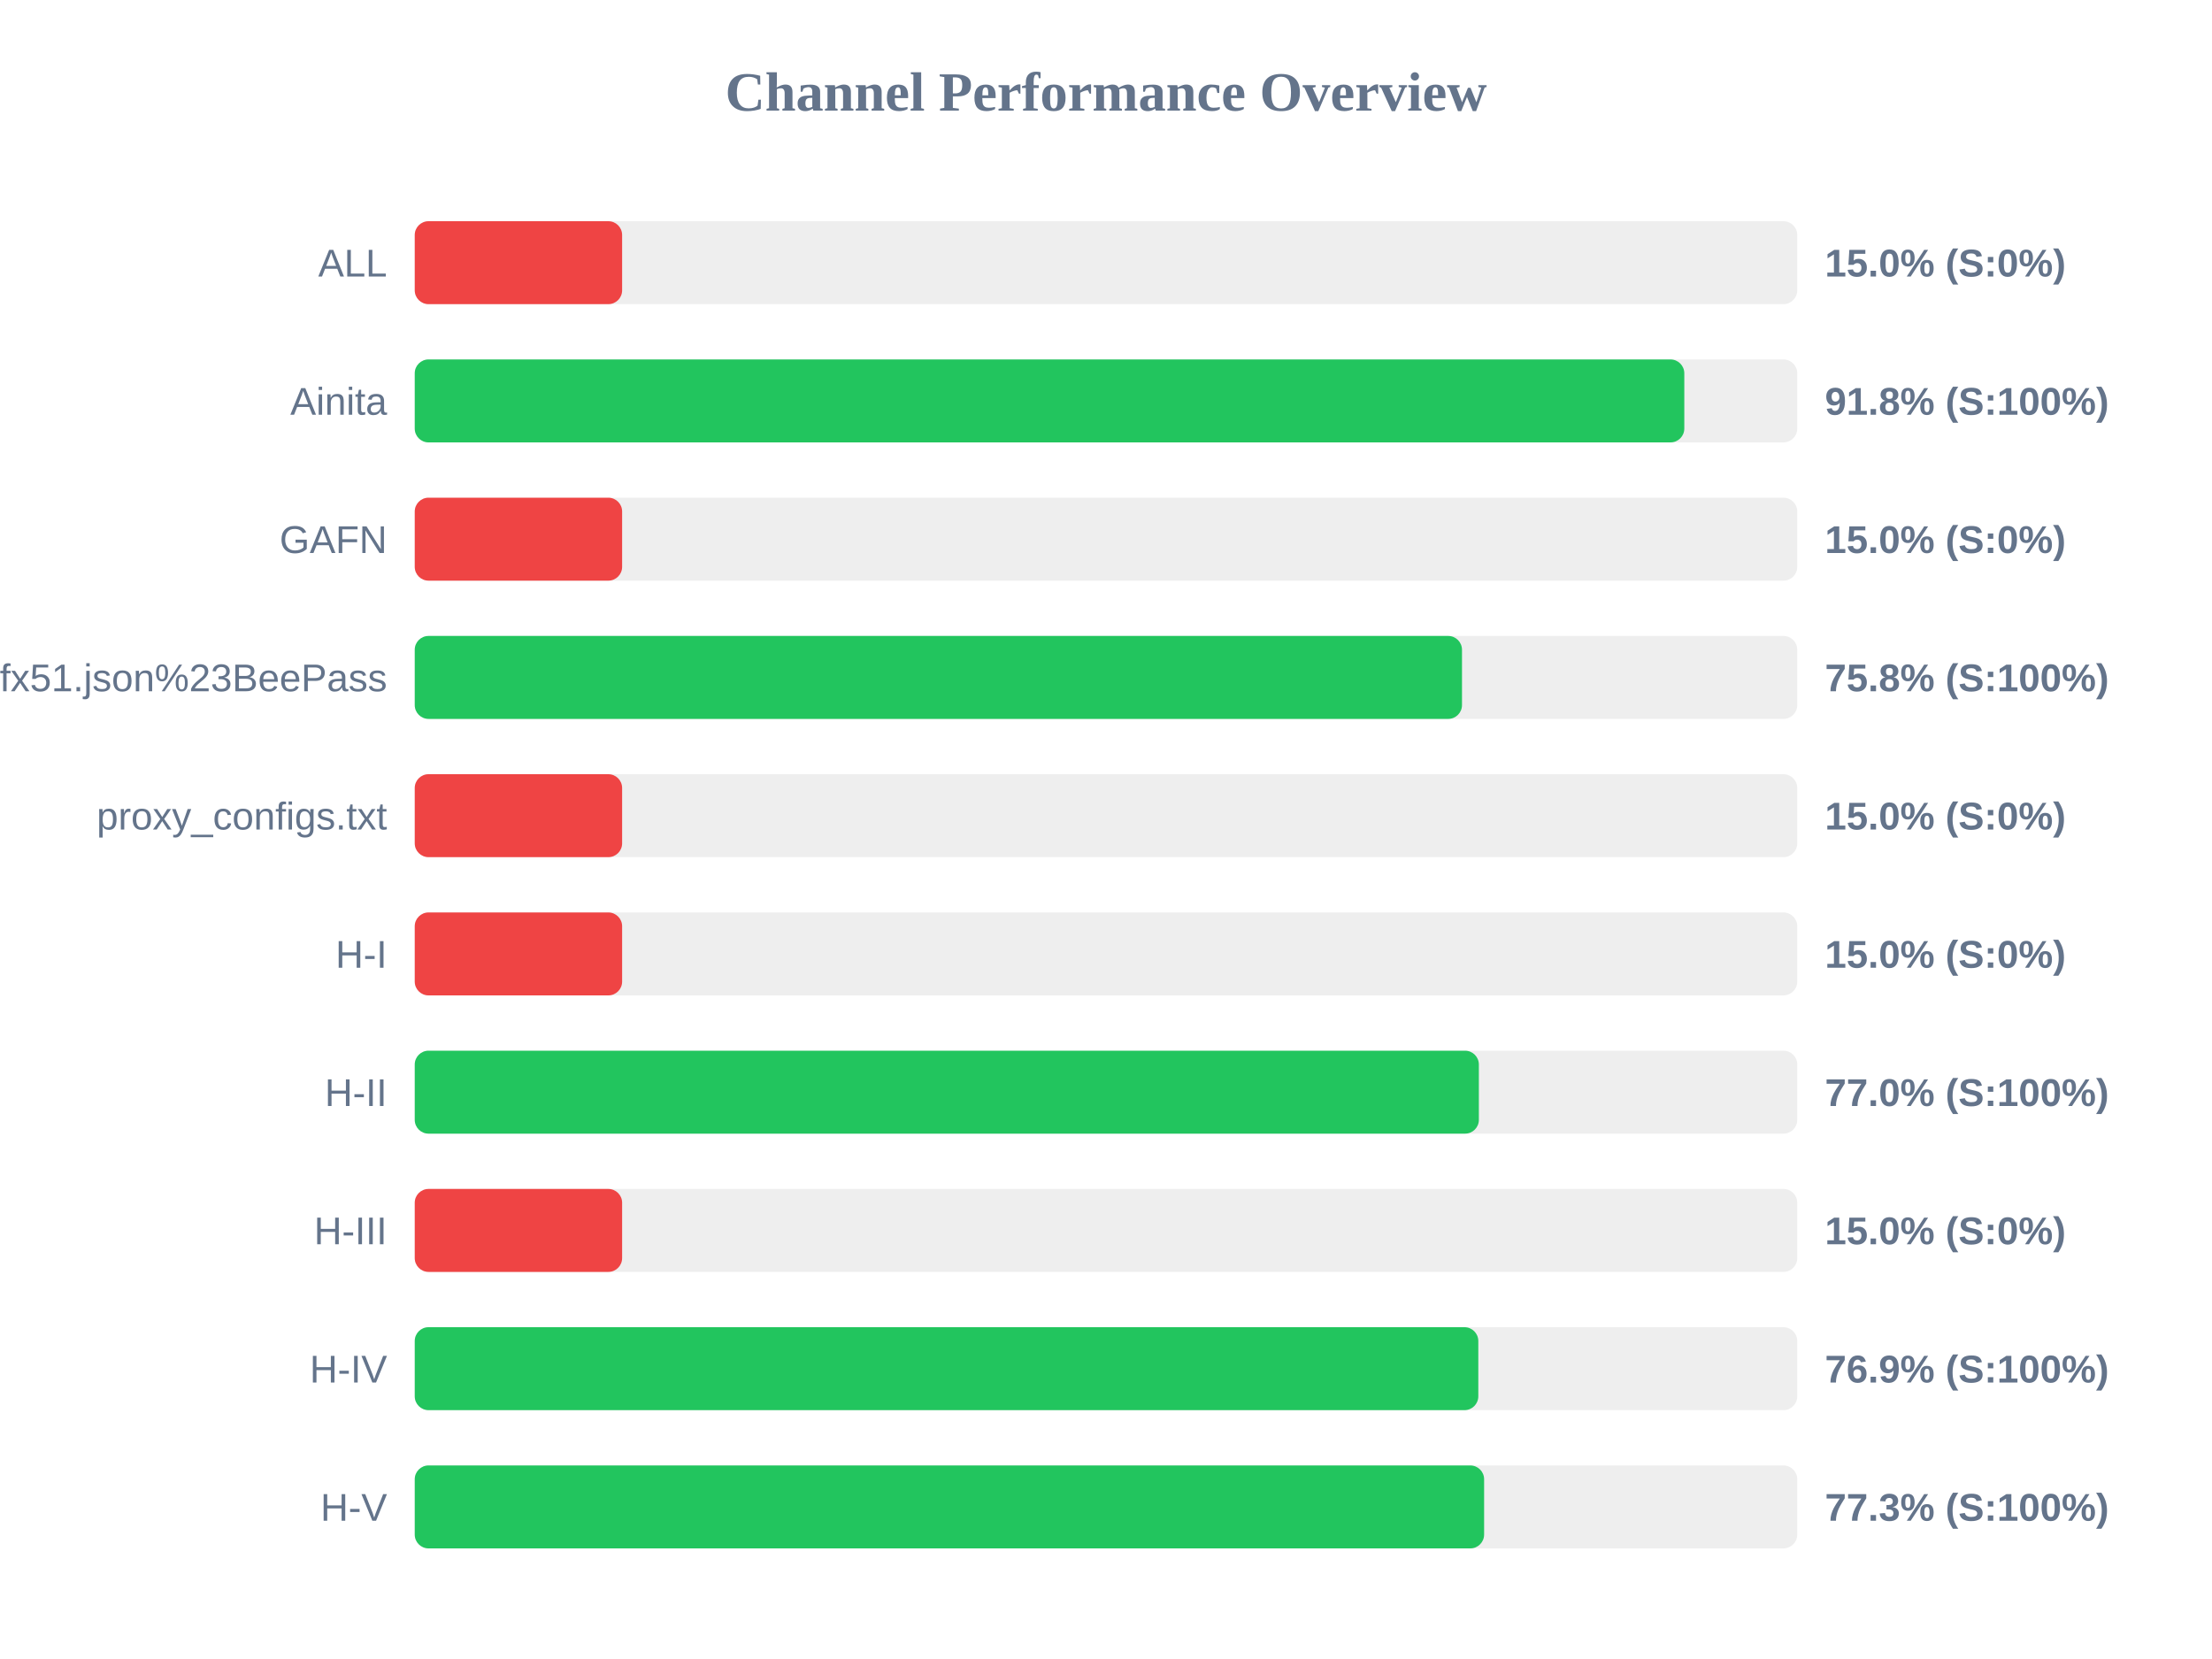
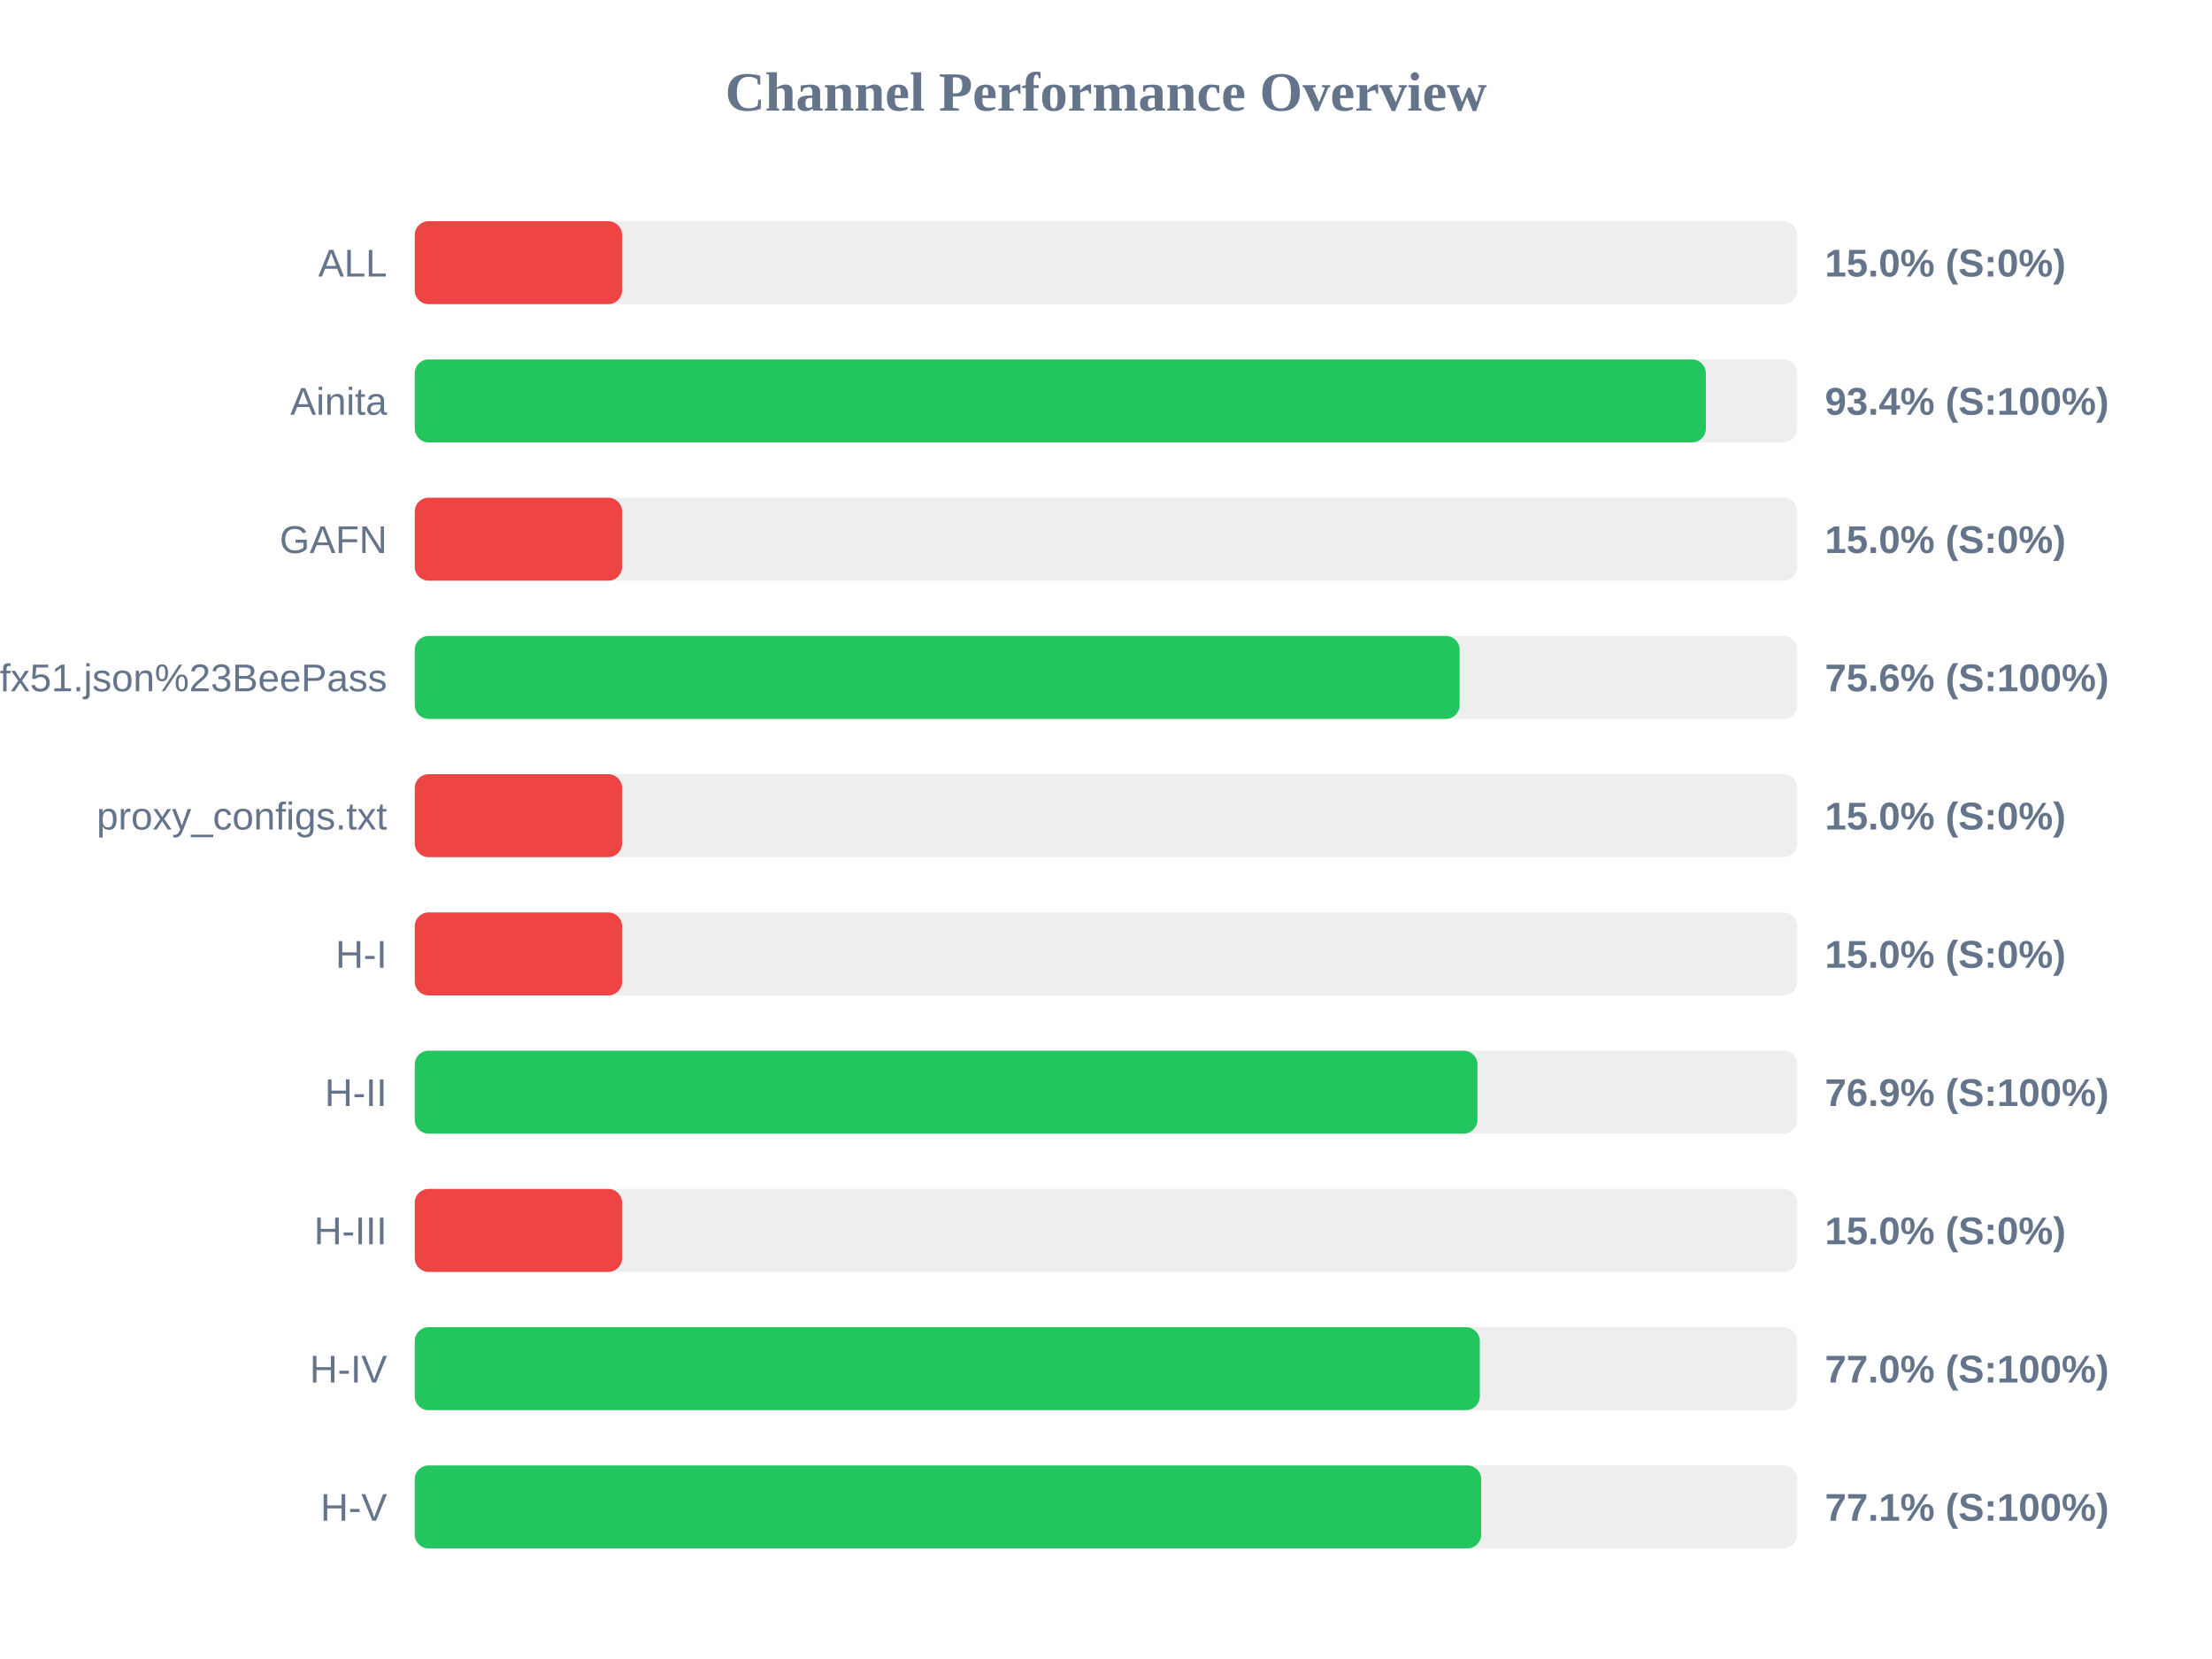
<svg xmlns="http://www.w3.org/2000/svg" width="800" height="600" version="1.1">
  <style>
        .row { font: 14px Arial; fill: #64748b; }
        .score { font: bold 14px Arial; fill: #64748b; }
    </style>
  <text x="400" y="40" text-anchor="middle" font-size="20px" font-weight="bold" fill="#64748b">Channel Performance Overview</text>
  <rect x="150" y="80" width="500" height="30" fill="#eee" rx="5" />
  <rect x="150" y="80" width="75.0" height="30" fill="#ef4444" rx="5" />
  <text x="140" y="100" text-anchor="end" class="row">ALL</text>
  <text x="660" y="100" text-anchor="start" class="score">15.0% (S:0%)</text>
  <rect x="150" y="130" width="500" height="30" fill="#eee" rx="5" />
-   <rect x="150" y="130" width="459.15" height="30" fill="#22c55e" rx="5" />
+   <rect x="150" y="130" width="466.95" height="30" fill="#22c55e" rx="5" />
  <text x="140" y="150" text-anchor="end" class="row">Ainita</text>
-   <text x="660" y="150" text-anchor="start" class="score">91.8% (S:100%)</text>
+   <text x="660" y="150" text-anchor="start" class="score">93.4% (S:100%)</text>
  <rect x="150" y="180" width="500" height="30" fill="#eee" rx="5" />
  <rect x="150" y="180" width="75.0" height="30" fill="#ef4444" rx="5" />
  <text x="140" y="200" text-anchor="end" class="row">GAFN</text>
  <text x="660" y="200" text-anchor="start" class="score">15.0% (S:0%)</text>
  <rect x="150" y="230" width="500" height="30" fill="#eee" rx="5" />
-   <rect x="150" y="230" width="378.75" height="30" fill="#22c55e" rx="5" />
+   <rect x="150" y="230" width="377.9" height="30" fill="#22c55e" rx="5" />
  <text x="140" y="250" text-anchor="end" class="row">sub?s=ssconf%3A%2F%2Fs3.amazonaws.com%2Fbeedynconprd%2Fzf38bv6oxi1nv3wfkpmxyfl8yj5fargza3foantoalu16vznl0ckxx7bgf1ufx51.json%23BeePass</text>
-   <text x="660" y="250" text-anchor="start" class="score">75.8% (S:100%)</text>
+   <text x="660" y="250" text-anchor="start" class="score">75.6% (S:100%)</text>
  <rect x="150" y="280" width="500" height="30" fill="#eee" rx="5" />
  <rect x="150" y="280" width="75.0" height="30" fill="#ef4444" rx="5" />
  <text x="140" y="300" text-anchor="end" class="row">proxy_configs.txt</text>
  <text x="660" y="300" text-anchor="start" class="score">15.0% (S:0%)</text>
  <rect x="150" y="330" width="500" height="30" fill="#eee" rx="5" />
  <rect x="150" y="330" width="75.0" height="30" fill="#ef4444" rx="5" />
  <text x="140" y="350" text-anchor="end" class="row">H-I</text>
  <text x="660" y="350" text-anchor="start" class="score">15.0% (S:0%)</text>
  <rect x="150" y="380" width="500" height="30" fill="#eee" rx="5" />
-   <rect x="150" y="380" width="384.85" height="30" fill="#22c55e" rx="5" />
+   <rect x="150" y="380" width="384.35" height="30" fill="#22c55e" rx="5" />
  <text x="140" y="400" text-anchor="end" class="row">H-II</text>
-   <text x="660" y="400" text-anchor="start" class="score">77.0% (S:100%)</text>
+   <text x="660" y="400" text-anchor="start" class="score">76.9% (S:100%)</text>
  <rect x="150" y="430" width="500" height="30" fill="#eee" rx="5" />
  <rect x="150" y="430" width="75.0" height="30" fill="#ef4444" rx="5" />
  <text x="140" y="450" text-anchor="end" class="row">H-III</text>
  <text x="660" y="450" text-anchor="start" class="score">15.0% (S:0%)</text>
  <rect x="150" y="480" width="500" height="30" fill="#eee" rx="5" />
-   <rect x="150" y="480" width="384.65" height="30" fill="#22c55e" rx="5" />
+   <rect x="150" y="480" width="385.2" height="30" fill="#22c55e" rx="5" />
  <text x="140" y="500" text-anchor="end" class="row">H-IV</text>
-   <text x="660" y="500" text-anchor="start" class="score">76.9% (S:100%)</text>
+   <text x="660" y="500" text-anchor="start" class="score">77.0% (S:100%)</text>
  <rect x="150" y="530" width="500" height="30" fill="#eee" rx="5" />
-   <rect x="150" y="530" width="386.75" height="30" fill="#22c55e" rx="5" />
+   <rect x="150" y="530" width="385.7" height="30" fill="#22c55e" rx="5" />
  <text x="140" y="550" text-anchor="end" class="row">H-V</text>
-   <text x="660" y="550" text-anchor="start" class="score">77.3% (S:100%)</text>
+   <text x="660" y="550" text-anchor="start" class="score">77.1% (S:100%)</text>
</svg>
